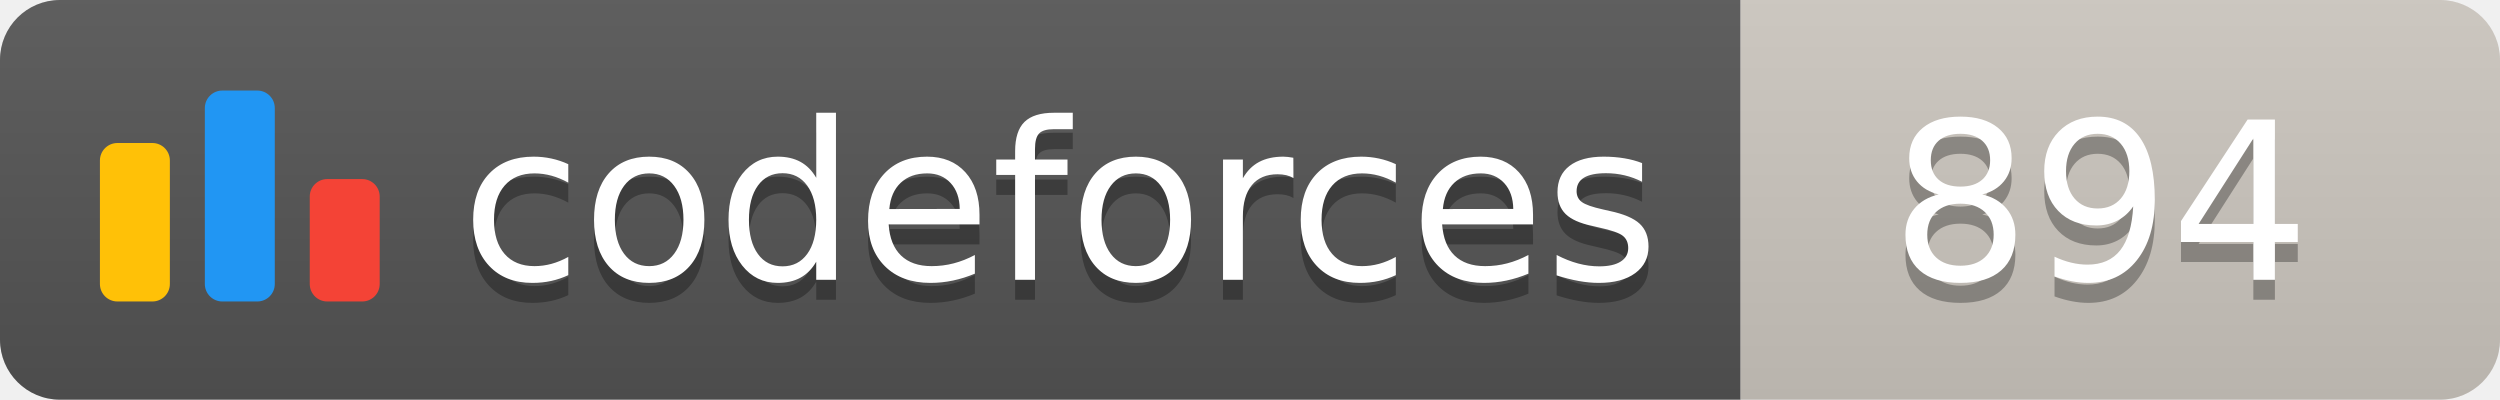
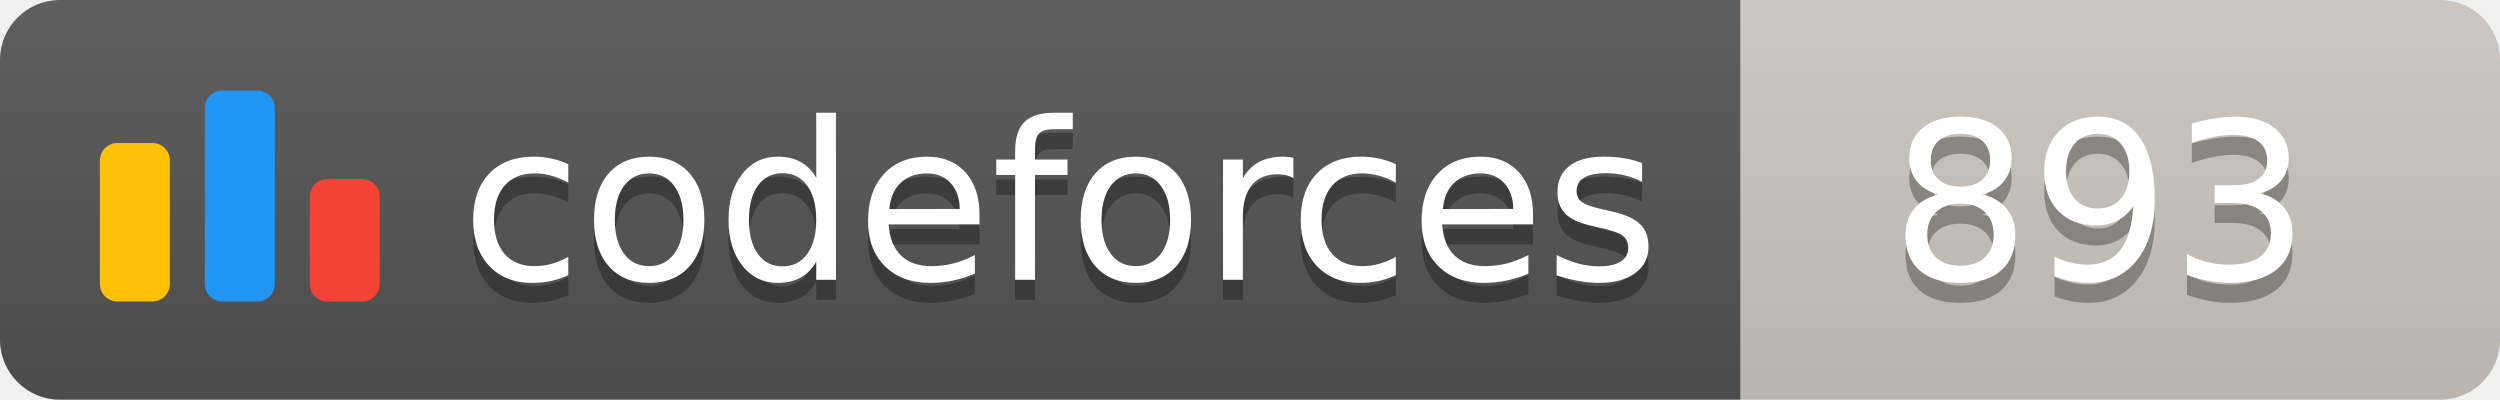
<svg xmlns="http://www.w3.org/2000/svg" width="125.1" height="20">
  <linearGradient id="smooth" x2="0" y2="100%">
    <stop offset="0" stop-color="#bbb" stop-opacity=".1" />
    <stop offset="1" stop-opacity=".1" />
  </linearGradient>
  <clipPath id="round">
    <rect width="125.1" height="20" rx="3" fill="#fff" />
  </clipPath>
  <g clip-path="url(#round)">
    <rect width="87.1" height="20" fill="#555" />
    <rect x="87.1" width="38.0" height="20" fill="#cec8c1" />
    <rect width="125.1" height="20" fill="url(#smooth)" />
  </g>
  <g fill="#fff" text-anchor="middle" font-family="DejaVu Sans,Verdana,Geneva,sans-serif" font-size="110">
    <svg x="5" y="3" class="logo" width="14" height="14" viewBox="0 0 32 25" fill="none">
      <rect y="6" width="8" height="18.125" rx="2" fill="#FFC107" />
      <rect x="24" y="10.125" width="8" height="14" rx="2" fill="#F44336" />
      <rect x="12" width="8" height="24.125" rx="2" fill="#2196F3" />
    </svg>
    <text x="530.5" y="150" fill="#010101" fill-opacity=".3" transform="scale(0.1)" textLength="601.0" lengthAdjust="spacing">codeforces
        </text>
    <text x="530.5" y="140" transform="scale(0.1)" textLength="601.0" lengthAdjust="spacing">codeforces</text>
-     <text x="1051.0" y="150" fill="#010101" fill-opacity=".3" transform="scale(0.1)" textLength="280.0" lengthAdjust="spacing">894
+     <text x="1051.0" y="150" fill="#010101" fill-opacity=".3" transform="scale(0.1)" textLength="280.0" lengthAdjust="spacing">893
        </text>
-     <text x="1051.0" y="140" transform="scale(0.1)" textLength="280.0" lengthAdjust="spacing">894</text>
+     <text x="1051.0" y="140" transform="scale(0.1)" textLength="280.0" lengthAdjust="spacing">893</text>
  </g>
</svg>
